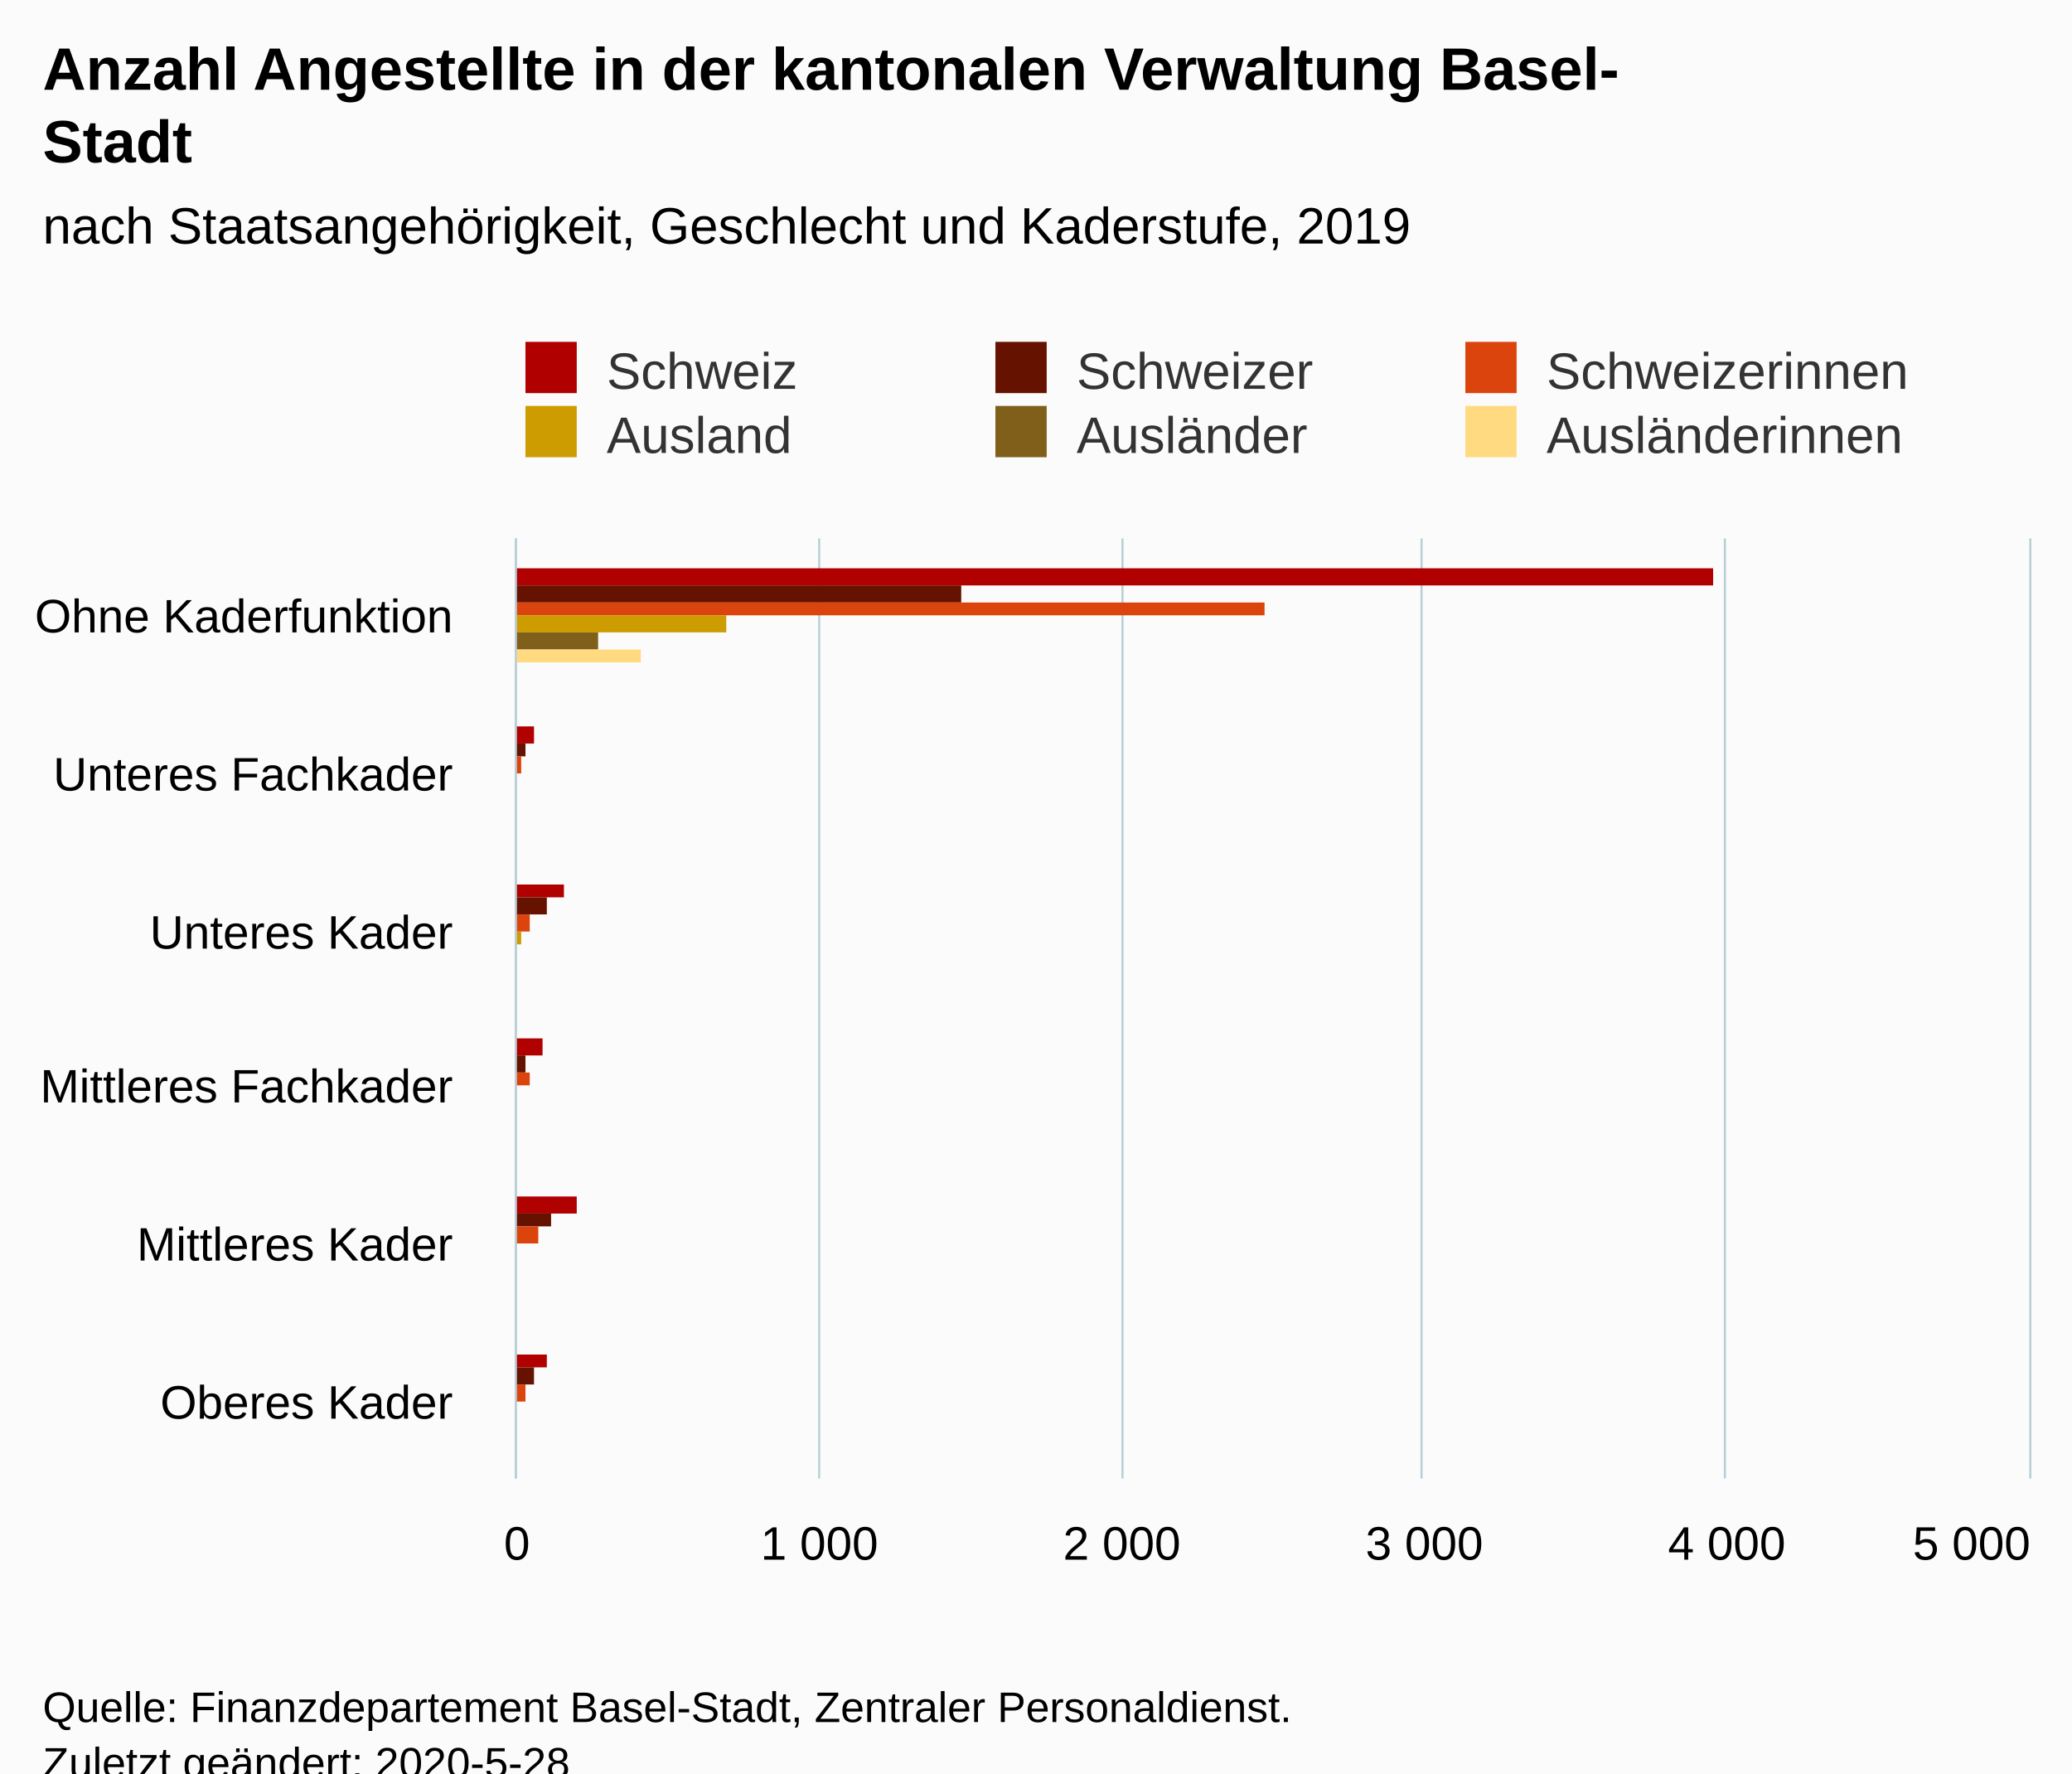
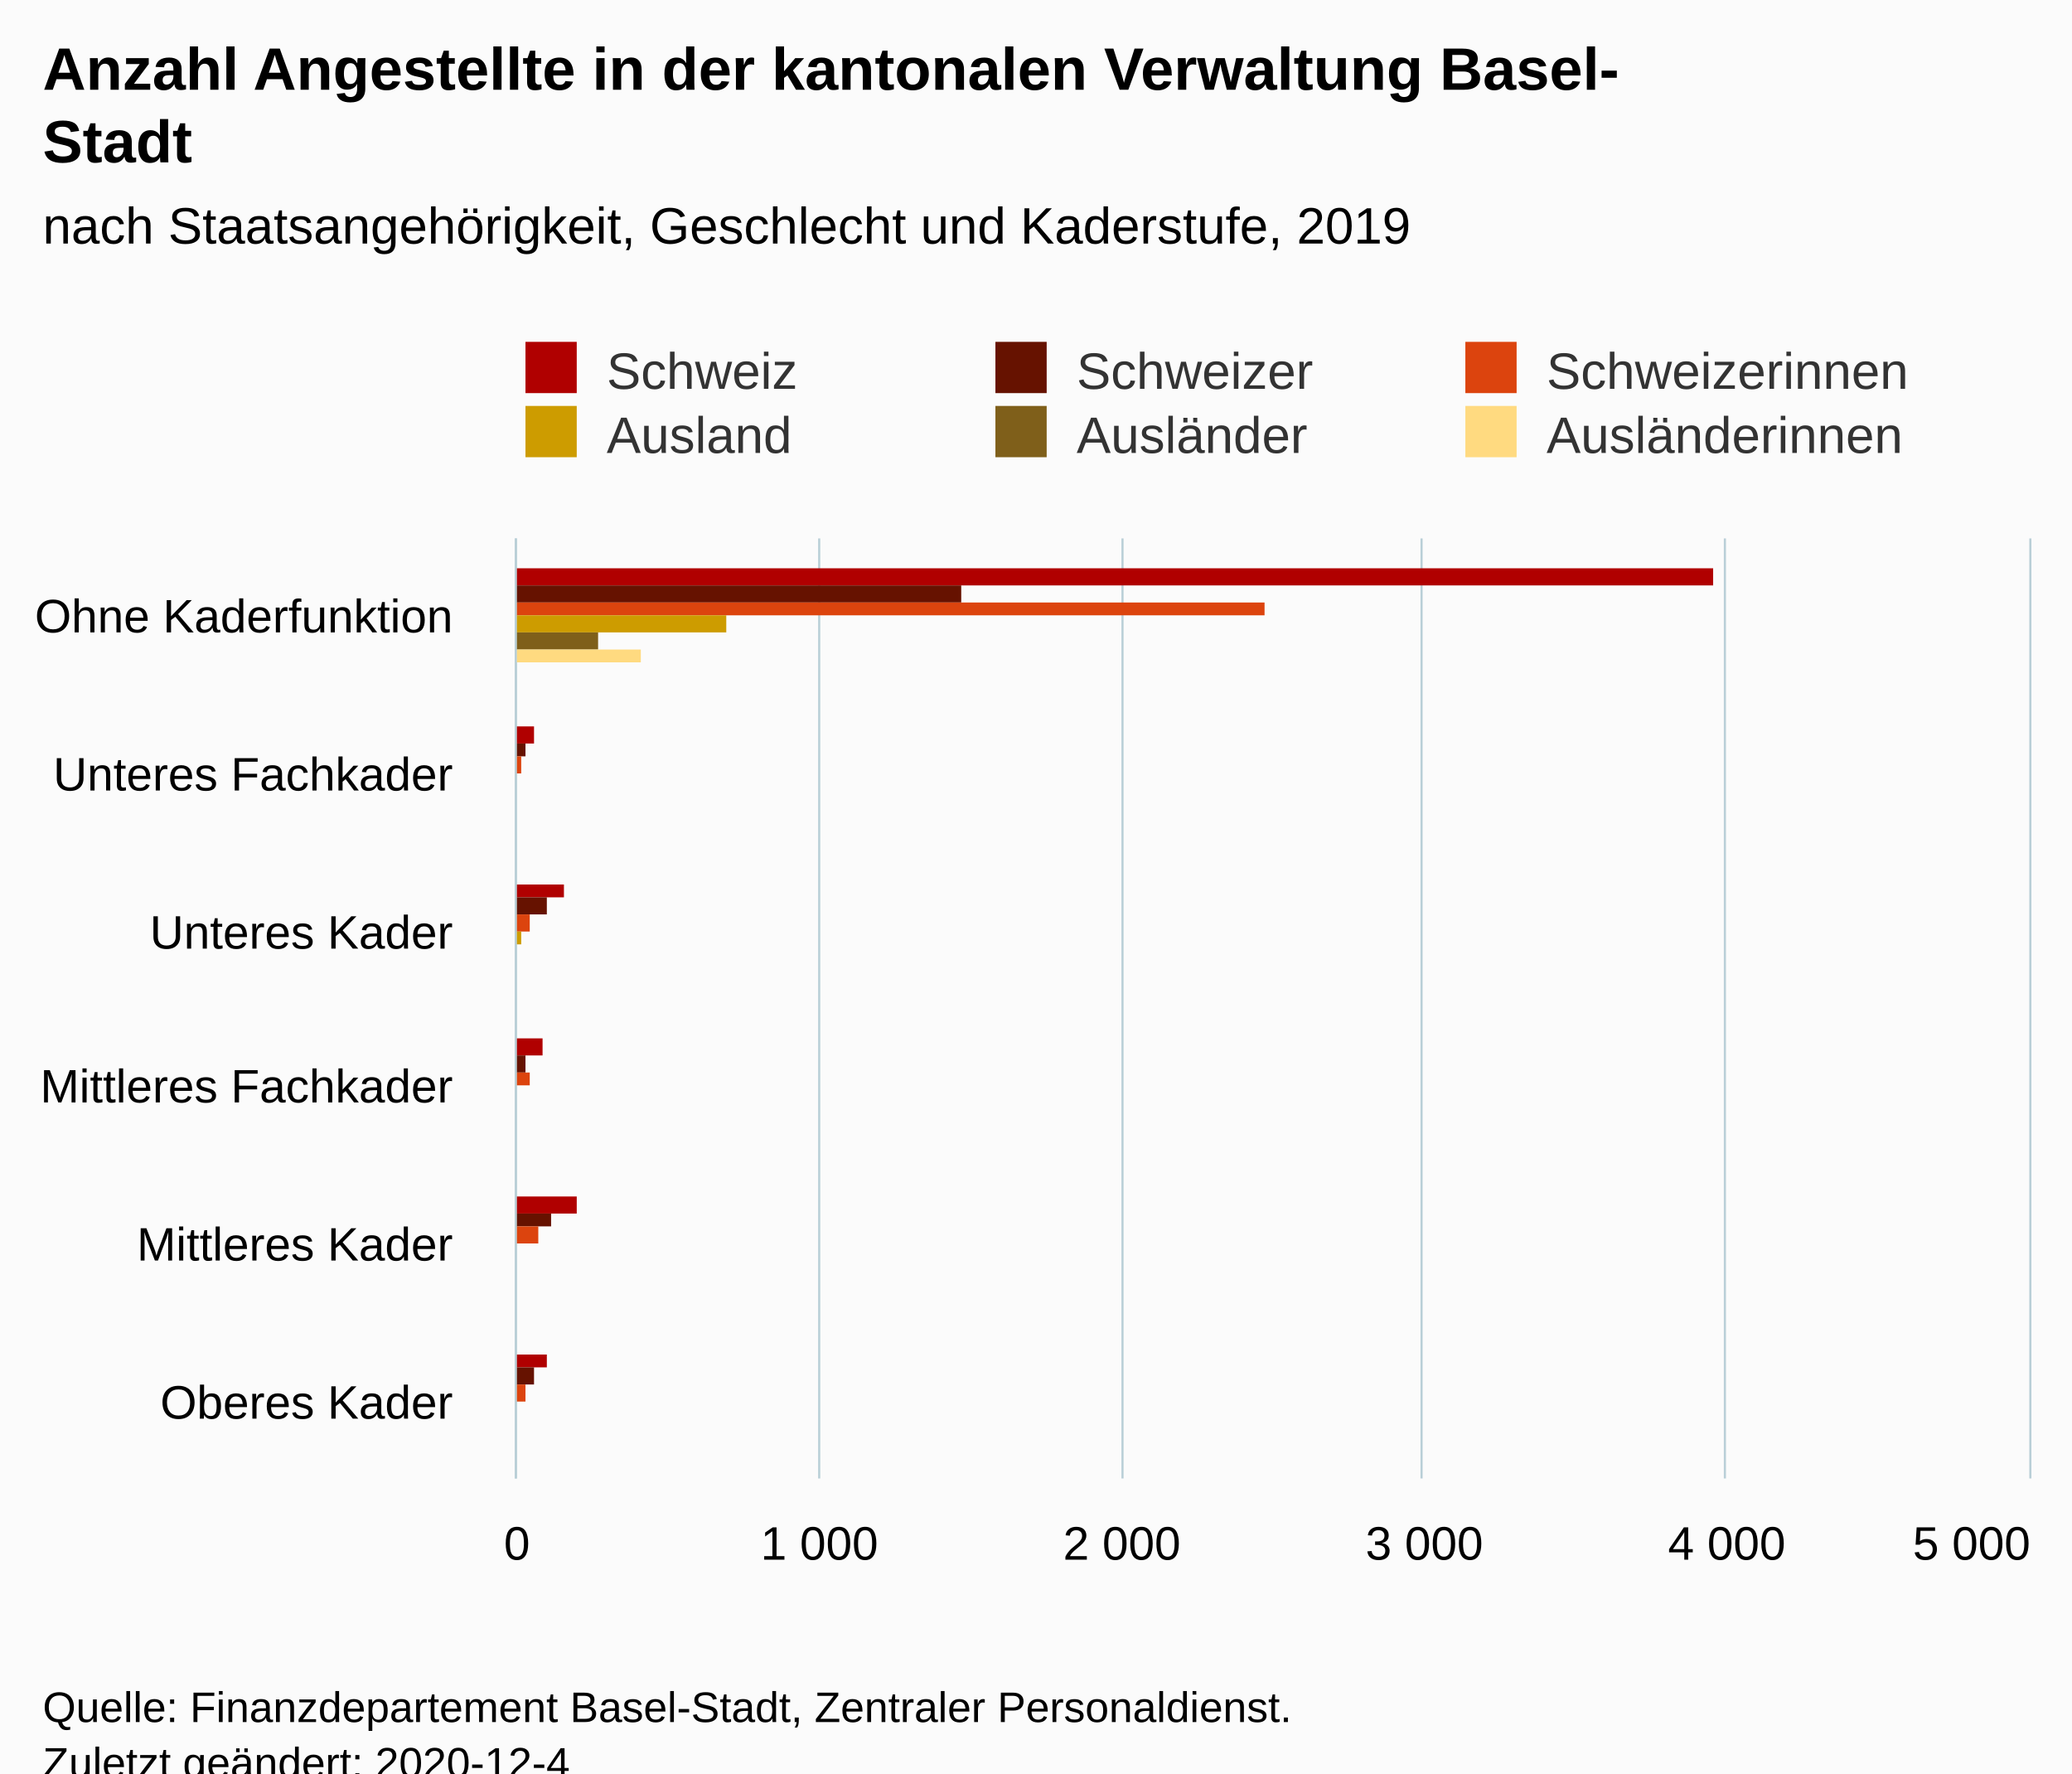
<svg xmlns="http://www.w3.org/2000/svg" version="1.1" class="highcharts-root" style="font-family:Arial;font-size:12px;" viewBox="0 0 485 415">
  <defs>
-     <clipPath id="highcharts-kf0pnll-42-">
+     <clipPath id="highcharts-bw89wer-42-">
      <rect x="0" y="0" width="220" height="354" fill="none" />
    </clipPath>
-     <clipPath id="highcharts-kf0pnll-49-">
+     <clipPath id="highcharts-bw89wer-49-">
      <rect x="0" y="0" width="220" height="354" fill="none" />
    </clipPath>
  </defs>
  <rect fill="#fbfbfb" class="highcharts-background" x="0" y="0" width="485" height="428" rx="0" ry="0" />
  <rect fill="none" class="highcharts-plot-background" x="121" y="126" width="354" height="220" />
  <g class="highcharts-pane-group" data-z-index="0" />
  <g class="highcharts-grid highcharts-xaxis-grid" data-z-index="1">
    <path fill="none" data-z-index="1" class="highcharts-grid-line" d="M 121 163.5 L 475 163.5" opacity="1" />
    <path fill="none" data-z-index="1" class="highcharts-grid-line" d="M 121 199.5 L 475 199.5" opacity="1" />
    <path fill="none" data-z-index="1" class="highcharts-grid-line" d="M 121 236.5 L 475 236.5" opacity="1" />
    <path fill="none" data-z-index="1" class="highcharts-grid-line" d="M 121 273.5 L 475 273.5" opacity="1" />
    <path fill="none" data-z-index="1" class="highcharts-grid-line" d="M 121 309.5 L 475 309.5" opacity="1" />
    <path fill="none" data-z-index="1" class="highcharts-grid-line" d="M 121 346.5 L 475 346.5" opacity="1" />
    <path fill="none" data-z-index="1" class="highcharts-grid-line" d="M 121 126.5 L 475 126.5" opacity="1" />
  </g>
  <g class="highcharts-grid highcharts-yaxis-grid" data-z-index="1">
    <path fill="none" stroke="#B9CFD7" stroke-width="0.5" data-z-index="1" class="highcharts-grid-line" d="M 120.75 126 L 120.75 346" opacity="1" />
    <path fill="none" stroke="#B9CFD7" stroke-width="0.5" data-z-index="1" class="highcharts-grid-line" d="M 191.75 126 L 191.75 346" opacity="1" />
    <path fill="none" stroke="#B9CFD7" stroke-width="0.5" data-z-index="1" class="highcharts-grid-line" d="M 262.75 126 L 262.75 346" opacity="1" />
    <path fill="none" stroke="#B9CFD7" stroke-width="0.5" data-z-index="1" class="highcharts-grid-line" d="M 332.75 126 L 332.75 346" opacity="1" />
    <path fill="none" stroke="#B9CFD7" stroke-width="0.5" data-z-index="1" class="highcharts-grid-line" d="M 403.75 126 L 403.75 346" opacity="1" />
    <path fill="none" stroke="#B9CFD7" stroke-width="0.5" data-z-index="1" class="highcharts-grid-line" d="M 475.25 126 L 475.25 346" opacity="1" />
  </g>
  <rect fill="none" class="highcharts-plot-border" data-z-index="1" x="121" y="126" width="354" height="220" />
  <g class="highcharts-axis highcharts-xaxis" data-z-index="2">
    <path fill="none" class="highcharts-axis-line" stroke="#B9CFD7" stroke-width="0.5" data-z-index="7" d="M 120.75 126 L 120.75 346" />
  </g>
  <g class="highcharts-axis highcharts-yaxis" data-z-index="2">
    <path fill="none" class="highcharts-axis-line" data-z-index="7" d="M 121 346 L 475 346" />
  </g>
  <g class="highcharts-series-group" data-z-index="3">
-     <g class="highcharts-series highcharts-series-0 highcharts-column-series" data-z-index="0.1" opacity="1" transform="translate(475,346) rotate(90) scale(-1,1) scale(1 1)" clip-path="url(#highcharts-kf0pnll-49-)">
+     <g class="highcharts-series highcharts-series-0 highcharts-column-series" data-z-index="0.1" opacity="1" transform="translate(475,346) rotate(90) scale(-1,1) scale(1 1)" clip-path="url(#highcharts-bw89wer-49-)">
      <rect x="209" y="74" width="4" height="281" fill="#b00000" opacity="1" class="highcharts-point" />
      <rect x="172" y="350" width="4" height="5" fill="#b00000" opacity="1" class="highcharts-point" />
      <rect x="136" y="343" width="3" height="12" fill="#b00000" opacity="1" class="highcharts-point" />
      <rect x="99" y="348" width="4" height="7" fill="#b00000" opacity="1" class="highcharts-point" />
      <rect x="62" y="340" width="4" height="15" fill="#b00000" opacity="1" class="highcharts-point" />
      <rect x="26" y="347" width="3" height="8" fill="#b00000" opacity="1" class="highcharts-point" />
    </g>
    <g class="highcharts-markers highcharts-series-0 highcharts-column-series" data-z-index="0.1" opacity="1" transform="translate(475,346) rotate(90) scale(-1,1) scale(1 1)" clip-path="none" />
-     <g class="highcharts-series highcharts-series-1 highcharts-column-series" data-z-index="0.1" opacity="1" transform="translate(475,346) rotate(90) scale(-1,1) scale(1 1)" clip-path="url(#highcharts-kf0pnll-49-)">
+     <g class="highcharts-series highcharts-series-1 highcharts-column-series" data-z-index="0.1" opacity="1" transform="translate(475,346) rotate(90) scale(-1,1) scale(1 1)" clip-path="url(#highcharts-bw89wer-49-)">
      <rect x="205" y="250" width="4" height="105" fill="#661200" opacity="1" class="highcharts-point" />
      <rect x="169" y="352" width="3" height="3" fill="#661200" opacity="1" class="highcharts-point" />
      <rect x="132" y="347" width="4" height="8" fill="#661200" opacity="1" class="highcharts-point" />
      <rect x="95" y="352" width="4" height="3" fill="#661200" opacity="1" class="highcharts-point" />
      <rect x="59" y="346" width="3" height="9" fill="#661200" opacity="1" class="highcharts-point" />
      <rect x="22" y="350" width="4" height="5" fill="#661200" opacity="1" class="highcharts-point" />
    </g>
    <g class="highcharts-markers highcharts-series-1 highcharts-column-series" data-z-index="0.1" opacity="1" transform="translate(475,346) rotate(90) scale(-1,1) scale(1 1)" clip-path="none" />
-     <g class="highcharts-series highcharts-series-2 highcharts-column-series" data-z-index="0.1" opacity="1" transform="translate(475,346) rotate(90) scale(-1,1) scale(1 1)" clip-path="url(#highcharts-kf0pnll-49-)">
+     <g class="highcharts-series highcharts-series-2 highcharts-column-series" data-z-index="0.1" opacity="1" transform="translate(475,346) rotate(90) scale(-1,1) scale(1 1)" clip-path="url(#highcharts-bw89wer-49-)">
      <rect x="202" y="179" width="3" height="176" fill="#dc440e" opacity="1" class="highcharts-point" />
      <rect x="165" y="353" width="4" height="2" fill="#dc440e" opacity="1" class="highcharts-point" />
      <rect x="128" y="351" width="4" height="4" fill="#dc440e" opacity="1" class="highcharts-point" />
      <rect x="92" y="351" width="3" height="4" fill="#dc440e" opacity="1" class="highcharts-point" />
      <rect x="55" y="349" width="4" height="6" fill="#dc440e" opacity="1" class="highcharts-point" />
      <rect x="18" y="352" width="4" height="3" fill="#dc440e" opacity="1" class="highcharts-point" />
    </g>
    <g class="highcharts-markers highcharts-series-2 highcharts-column-series" data-z-index="0.1" opacity="1" transform="translate(475,346) rotate(90) scale(-1,1) scale(1 1)" clip-path="none" />
-     <g class="highcharts-series highcharts-series-3 highcharts-column-series" data-z-index="0.1" opacity="1" transform="translate(475,346) rotate(90) scale(-1,1) scale(1 1)" clip-path="url(#highcharts-kf0pnll-49-)">
+     <g class="highcharts-series highcharts-series-3 highcharts-column-series" data-z-index="0.1" opacity="1" transform="translate(475,346) rotate(90) scale(-1,1) scale(1 1)" clip-path="url(#highcharts-bw89wer-49-)">
      <rect x="198" y="305" width="4" height="50" fill="#cd9c00" opacity="1" class="highcharts-point" />
      <rect x="161" y="355" width="4" height="0" fill="#cd9c00" opacity="1" class="highcharts-point" />
      <rect x="125" y="353" width="3" height="2" fill="#cd9c00" opacity="1" class="highcharts-point" />
      <rect x="88" y="354" width="4" height="1" fill="#cd9c00" opacity="1" class="highcharts-point" />
      <rect x="51" y="354" width="4" height="1" fill="#cd9c00" opacity="1" class="highcharts-point" />
      <rect x="15" y="355" width="3" height="0" fill="#cd9c00" opacity="1" class="highcharts-point" />
    </g>
    <g class="highcharts-markers highcharts-series-3 highcharts-column-series" data-z-index="0.1" opacity="1" transform="translate(475,346) rotate(90) scale(-1,1) scale(1 1)" clip-path="none" />
-     <g class="highcharts-series highcharts-series-4 highcharts-column-series" data-z-index="0.1" opacity="1" transform="translate(475,346) rotate(90) scale(-1,1) scale(1 1)" clip-path="url(#highcharts-kf0pnll-49-)">
+     <g class="highcharts-series highcharts-series-4 highcharts-column-series" data-z-index="0.1" opacity="1" transform="translate(475,346) rotate(90) scale(-1,1) scale(1 1)" clip-path="url(#highcharts-bw89wer-49-)">
      <rect x="194" y="335" width="4" height="20" fill="#7f5f1a" opacity="1" class="highcharts-point" />
      <rect x="158" y="355" width="3" height="0" fill="#7f5f1a" opacity="1" class="highcharts-point" />
      <rect x="121" y="354" width="4" height="1" fill="#7f5f1a" opacity="1" class="highcharts-point" />
      <rect x="84" y="355" width="4" height="0" fill="#7f5f1a" opacity="1" class="highcharts-point" />
      <rect x="48" y="354" width="3" height="1" fill="#7f5f1a" opacity="1" class="highcharts-point" />
      <rect x="11" y="355" width="4" height="0" fill="#7f5f1a" opacity="1" class="highcharts-point" />
    </g>
    <g class="highcharts-markers highcharts-series-4 highcharts-column-series" data-z-index="0.1" opacity="1" transform="translate(475,346) rotate(90) scale(-1,1) scale(1 1)" clip-path="none" />
-     <g class="highcharts-series highcharts-series-5 highcharts-column-series" data-z-index="0.1" opacity="1" transform="translate(475,346) rotate(90) scale(-1,1) scale(1 1)" clip-path="url(#highcharts-kf0pnll-49-)">
+     <g class="highcharts-series highcharts-series-5 highcharts-column-series" data-z-index="0.1" opacity="1" transform="translate(475,346) rotate(90) scale(-1,1) scale(1 1)" clip-path="url(#highcharts-bw89wer-49-)">
      <rect x="191" y="325" width="3" height="30" fill="#ffda80" opacity="1" class="highcharts-point" />
      <rect x="154" y="355" width="4" height="0" fill="#ffda80" opacity="1" class="highcharts-point" />
      <rect x="117" y="354" width="4" height="1" fill="#ffda80" opacity="1" class="highcharts-point" />
      <rect x="81" y="355" width="3" height="0" fill="#ffda80" opacity="1" class="highcharts-point" />
      <rect x="44" y="355" width="4" height="0" fill="#ffda80" opacity="1" class="highcharts-point" />
      <rect x="7" y="355" width="4" height="0" fill="#ffda80" opacity="1" class="highcharts-point" />
    </g>
    <g class="highcharts-markers highcharts-series-5 highcharts-column-series" data-z-index="0.1" opacity="1" transform="translate(475,346) rotate(90) scale(-1,1) scale(1 1)" clip-path="none" />
  </g>
  <text x="10" text-anchor="start" class="highcharts-title" data-z-index="4" style="color:#000000;font-size:14px;font-weight:bold;fill:#000000;" y="21">
    <tspan>Anzahl Angestellte in der kantonalen Verwaltung Basel-</tspan>
    <tspan dy="17" x="10">Stadt</tspan>
  </text>
  <text x="10" text-anchor="start" class="highcharts-subtitle" data-z-index="4" style="color:#000000;font-size:12px;font-weight:normal;fill:#000000;" y="57">
    <tspan>nach Staatsangehörigkeit, Geschlecht und Kaderstufe, 2019</tspan>
  </text>
  <text x="10" text-anchor="start" class="highcharts-caption" data-z-index="4" style="color:#666666;fill:#666666;" y="380" />
  <g class="highcharts-legend" data-z-index="7" transform="translate(113,73)">
    <rect fill="none" class="highcharts-legend-box" rx="0" ry="0" x="0" y="0" width="344" height="41" visibility="visible" />
    <g data-z-index="1">
      <g>
        <g class="highcharts-legend-item highcharts-column-series highcharts-color-undefined highcharts-series-0" data-z-index="1" transform="translate(8,3)">
          <text x="21" style="color:#333333;cursor:pointer;font-size:12px;font-weight:normal;fill:#333333;" text-anchor="start" data-z-index="2" y="15">
            <tspan>Schweiz</tspan>
          </text>
          <rect x="2" y="4" width="12" height="12" fill="#b00000" class="highcharts-point" data-z-index="3" />
        </g>
        <g class="highcharts-legend-item highcharts-column-series highcharts-color-undefined highcharts-series-1" data-z-index="1" transform="translate(118,3)">
          <text x="21" y="15" style="color:#333333;cursor:pointer;font-size:12px;font-weight:normal;fill:#333333;" text-anchor="start" data-z-index="2">
            <tspan>Schweizer</tspan>
          </text>
          <rect x="2" y="4" width="12" height="12" fill="#661200" class="highcharts-point" data-z-index="3" />
        </g>
        <g class="highcharts-legend-item highcharts-column-series highcharts-color-undefined highcharts-series-2" data-z-index="1" transform="translate(228,3)">
          <text x="21" y="15" style="color:#333333;cursor:pointer;font-size:12px;font-weight:normal;fill:#333333;" text-anchor="start" data-z-index="2">
            <tspan>Schweizerinnen</tspan>
          </text>
          <rect x="2" y="4" width="12" height="12" fill="#dc440e" class="highcharts-point" data-z-index="3" />
        </g>
        <g class="highcharts-legend-item highcharts-column-series highcharts-color-undefined highcharts-series-3" data-z-index="1" transform="translate(8,18)">
          <text x="21" y="15" style="color:#333333;cursor:pointer;font-size:12px;font-weight:normal;fill:#333333;" text-anchor="start" data-z-index="2">
            <tspan>Ausland</tspan>
          </text>
          <rect x="2" y="4" width="12" height="12" fill="#cd9c00" class="highcharts-point" data-z-index="3" />
        </g>
        <g class="highcharts-legend-item highcharts-column-series highcharts-color-undefined highcharts-series-4" data-z-index="1" transform="translate(118,18)">
          <text x="21" y="15" style="color:#333333;cursor:pointer;font-size:12px;font-weight:normal;fill:#333333;" text-anchor="start" data-z-index="2">
            <tspan>Ausländer</tspan>
          </text>
          <rect x="2" y="4" width="12" height="12" fill="#7f5f1a" class="highcharts-point" data-z-index="3" />
        </g>
        <g class="highcharts-legend-item highcharts-column-series highcharts-color-undefined highcharts-series-5" data-z-index="1" transform="translate(228,18)">
          <text x="21" y="15" style="color:#333333;cursor:pointer;font-size:12px;font-weight:normal;fill:#333333;" text-anchor="start" data-z-index="2">
            <tspan>Ausländerinnen</tspan>
          </text>
          <rect x="2" y="4" width="12" height="12" fill="#ffda80" class="highcharts-point" data-z-index="3" />
        </g>
      </g>
    </g>
  </g>
  <g class="highcharts-axis-labels highcharts-xaxis-labels" data-z-index="7">
    <text x="106" style="color:#000000;cursor:default;font-size:11px;fill:#000000;" text-anchor="end" transform="translate(0,0)" y="148" opacity="1">
      <tspan>Ohne Kaderfunktion</tspan>
    </text>
    <text x="106" style="color:#000000;cursor:default;font-size:11px;fill:#000000;" text-anchor="end" transform="translate(0,0)" y="185" opacity="1">
      <tspan>Unteres Fachkader</tspan>
    </text>
    <text x="106" style="color:#000000;cursor:default;font-size:11px;fill:#000000;" text-anchor="end" transform="translate(0,0)" y="222" opacity="1">
      <tspan>Unteres Kader</tspan>
    </text>
    <text x="106" style="color:#000000;cursor:default;font-size:11px;fill:#000000;" text-anchor="end" transform="translate(0,0)" y="258" opacity="1">
      <tspan>Mittleres Fachkader</tspan>
    </text>
    <text x="106" style="color:#000000;cursor:default;font-size:11px;fill:#000000;" text-anchor="end" transform="translate(0,0)" y="295" opacity="1">
      <tspan>Mittleres Kader</tspan>
    </text>
    <text x="106" style="color:#000000;cursor:default;font-size:11px;fill:#000000;" text-anchor="end" transform="translate(0,0)" y="332" opacity="1">
      <tspan>Oberes Kader</tspan>
    </text>
  </g>
  <g class="highcharts-axis-labels highcharts-yaxis-labels" data-z-index="7">
    <text x="121" style="color:#000000;cursor:default;font-size:11px;fill:#000000;" text-anchor="middle" transform="translate(0,0)" y="365" opacity="1">0</text>
    <text x="191.8" style="color:#000000;cursor:default;font-size:11px;fill:#000000;" text-anchor="middle" transform="translate(0,0)" y="365" opacity="1">
      <tspan>1 000</tspan>
    </text>
    <text x="262.6" style="color:#000000;cursor:default;font-size:11px;fill:#000000;" text-anchor="middle" transform="translate(0,0)" y="365" opacity="1">
      <tspan>2 000</tspan>
    </text>
    <text x="333.4" style="color:#000000;cursor:default;font-size:11px;fill:#000000;" text-anchor="middle" transform="translate(0,0)" y="365" opacity="1">
      <tspan>3 000</tspan>
    </text>
    <text x="404.2" style="color:#000000;cursor:default;font-size:11px;fill:#000000;" text-anchor="middle" transform="translate(0,0)" y="365" opacity="1">
      <tspan>4 000</tspan>
    </text>
    <text x="461.5" style="color:#000000;cursor:default;font-size:11px;fill:#000000;" text-anchor="middle" transform="translate(0,0)" y="365" opacity="1">
      <tspan>5 000</tspan>
    </text>
  </g>
  <text x="10" class="highcharts-credits" text-anchor="start" data-z-index="8" style="cursor:default;color:#000000;font-size:10px;fill:#000000;" y="403">
    <tspan>Quelle: Finanzdepartement Basel-Stadt, Zentraler Personaldienst.</tspan>
-     <tspan x="10" dy="13">Zuletzt geändert: 2020-5-28</tspan>
+     <tspan x="10" dy="13">Zuletzt geändert: 2020-12-4</tspan>
  </text>
</svg>
